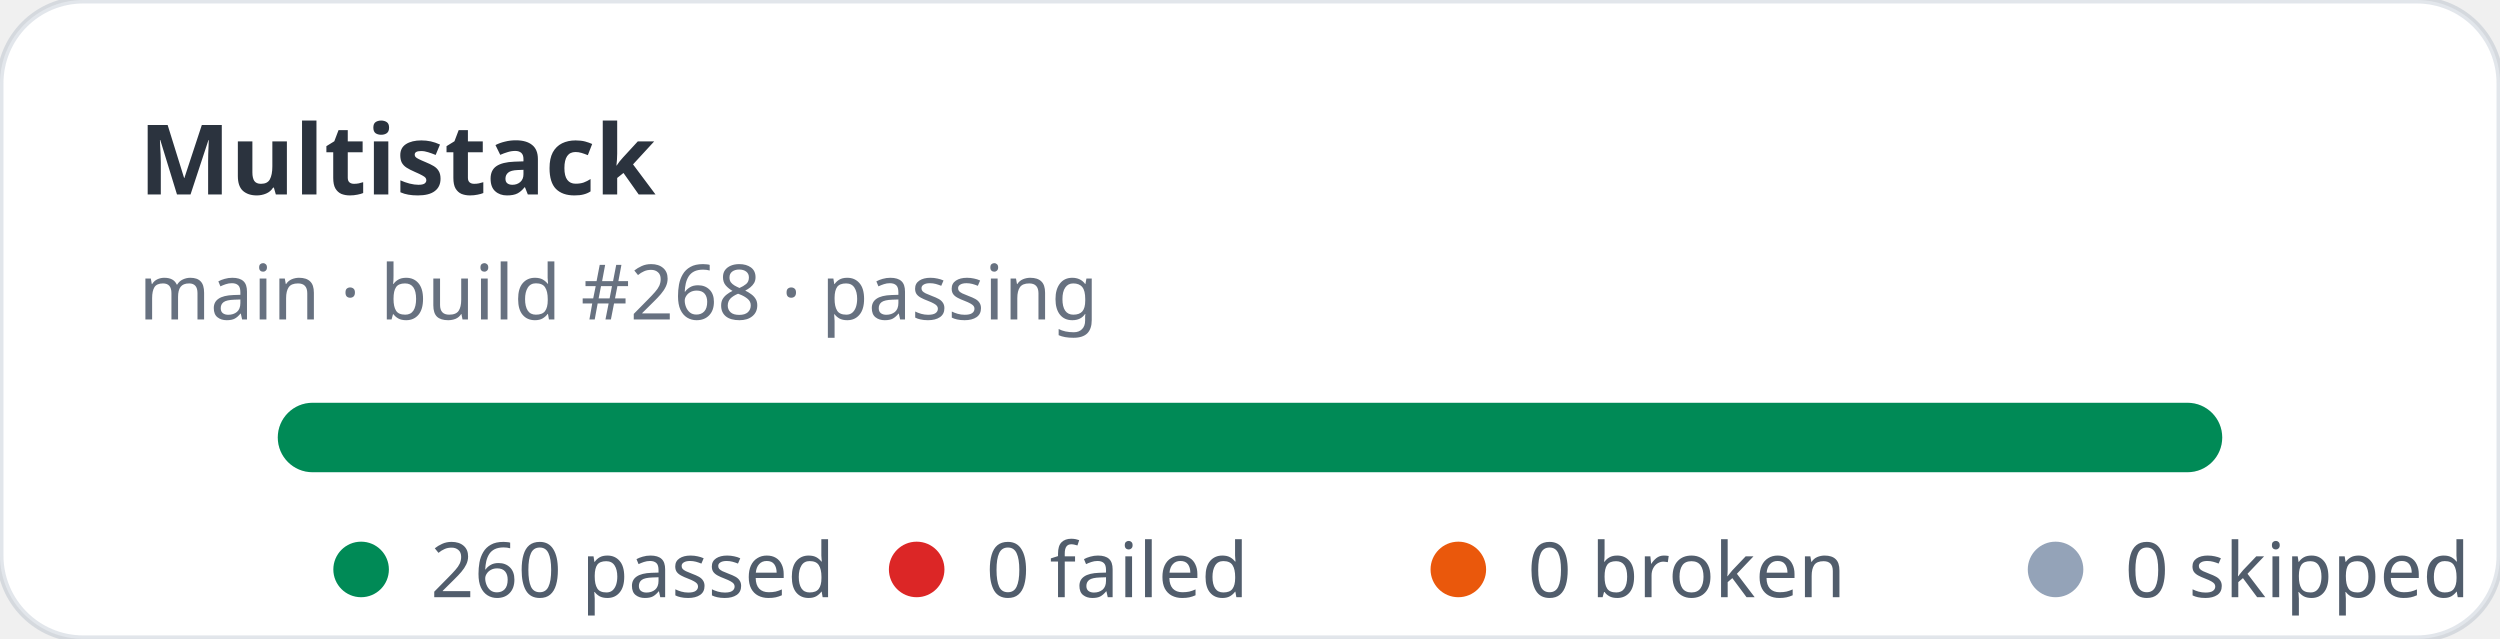
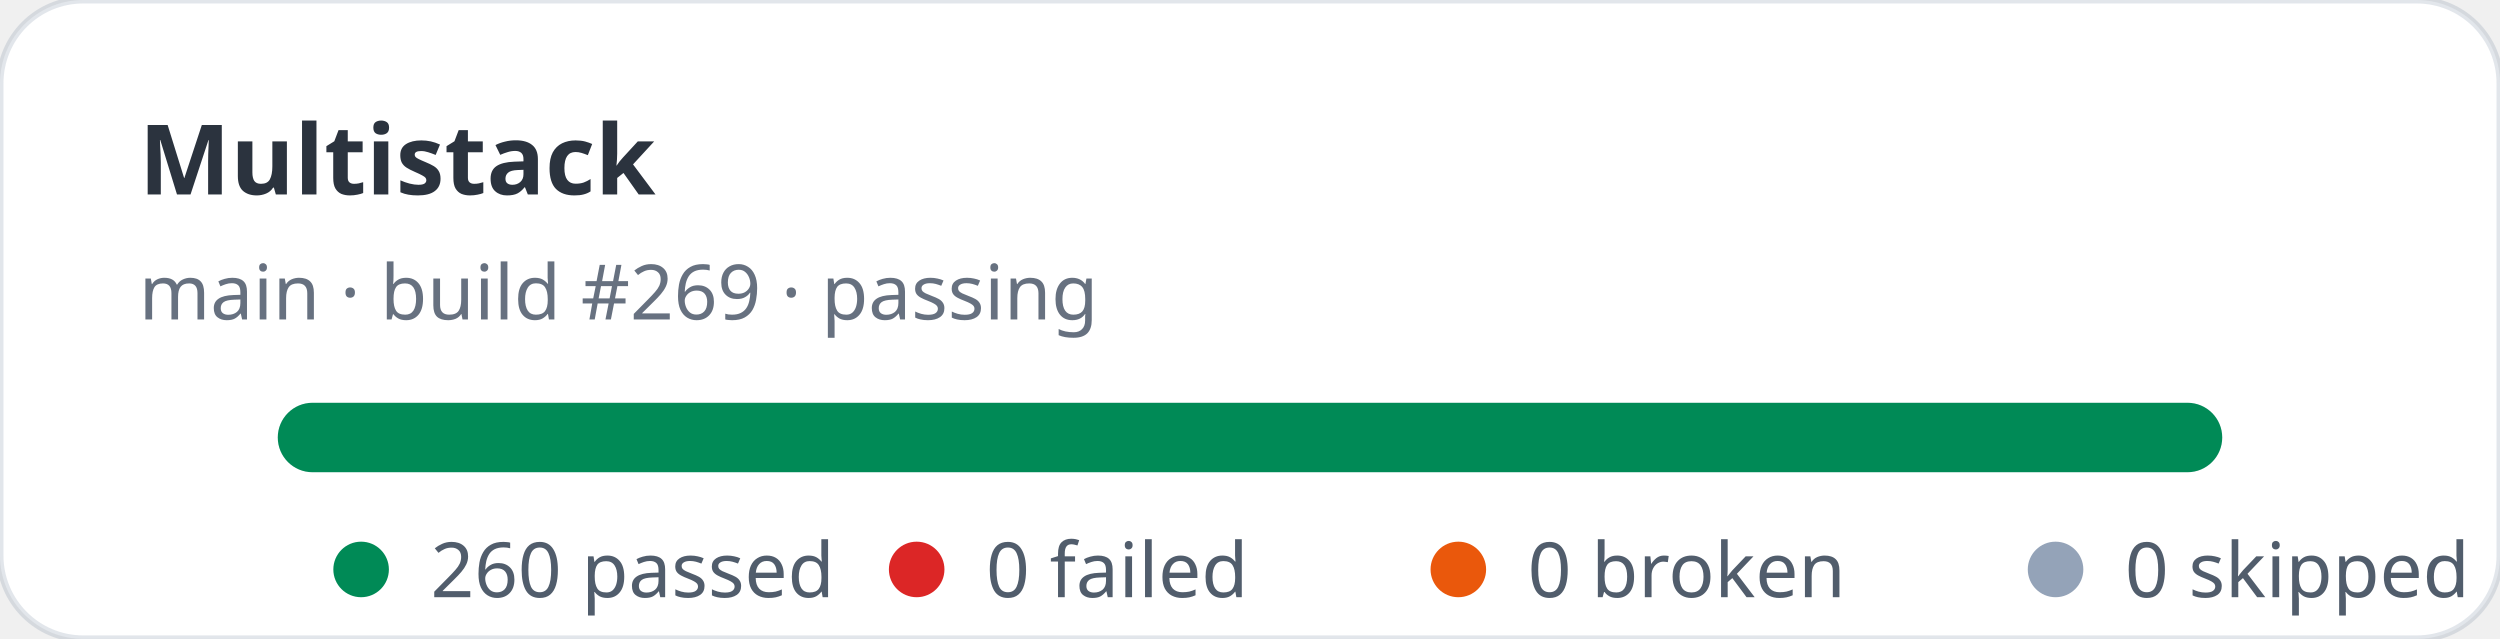
<svg xmlns="http://www.w3.org/2000/svg" width="360" height="92" viewBox="0 0 360 92" role="img" aria-label="Multistack stats: 260 passed, 0 failed">
  <rect width="360" height="92" rx="12" fill="#ffffff" stroke="rgba(11,48,86,0.12)" />
  <text x="20" y="28" fill="rgba(1,10,24,0.83)" font-family="ui-sans-serif,system-ui,sans-serif" font-size="14" font-weight="700">Multistack</text>
-   <text x="20" y="46" fill="rgba(2,19,44,0.6)" font-family="ui-sans-serif,system-ui,sans-serif" font-size="11">main · build #268 · passing</text>
+   <text x="20" y="46" fill="rgba(2,19,44,0.6)" font-family="ui-sans-serif,system-ui,sans-serif" font-size="11">main · build #269 · passing</text>
  <rect x="40" y="58" width="280" height="10" rx="5" fill="#e2e8f0" />
  <rect x="40" y="58" width="280" height="10" rx="5" fill="#008a56" />
  <g font-family="ui-sans-serif,system-ui,sans-serif" font-size="11" fill="rgba(1,18,40,0.68)">
    <circle cx="52" cy="82" r="4" fill="#008a56" />
    <text x="62" y="86">260 passed</text>
    <circle cx="132" cy="82" r="4" fill="#dc2626" />
    <text x="142" y="86">0 failed</text>
    <circle cx="210" cy="82" r="4" fill="#ea580c" />
    <text x="220" y="86">0 broken</text>
    <circle cx="296" cy="82" r="4" fill="#94a3b8" />
    <text x="306" y="86">0 skipped</text>
  </g>
</svg>
